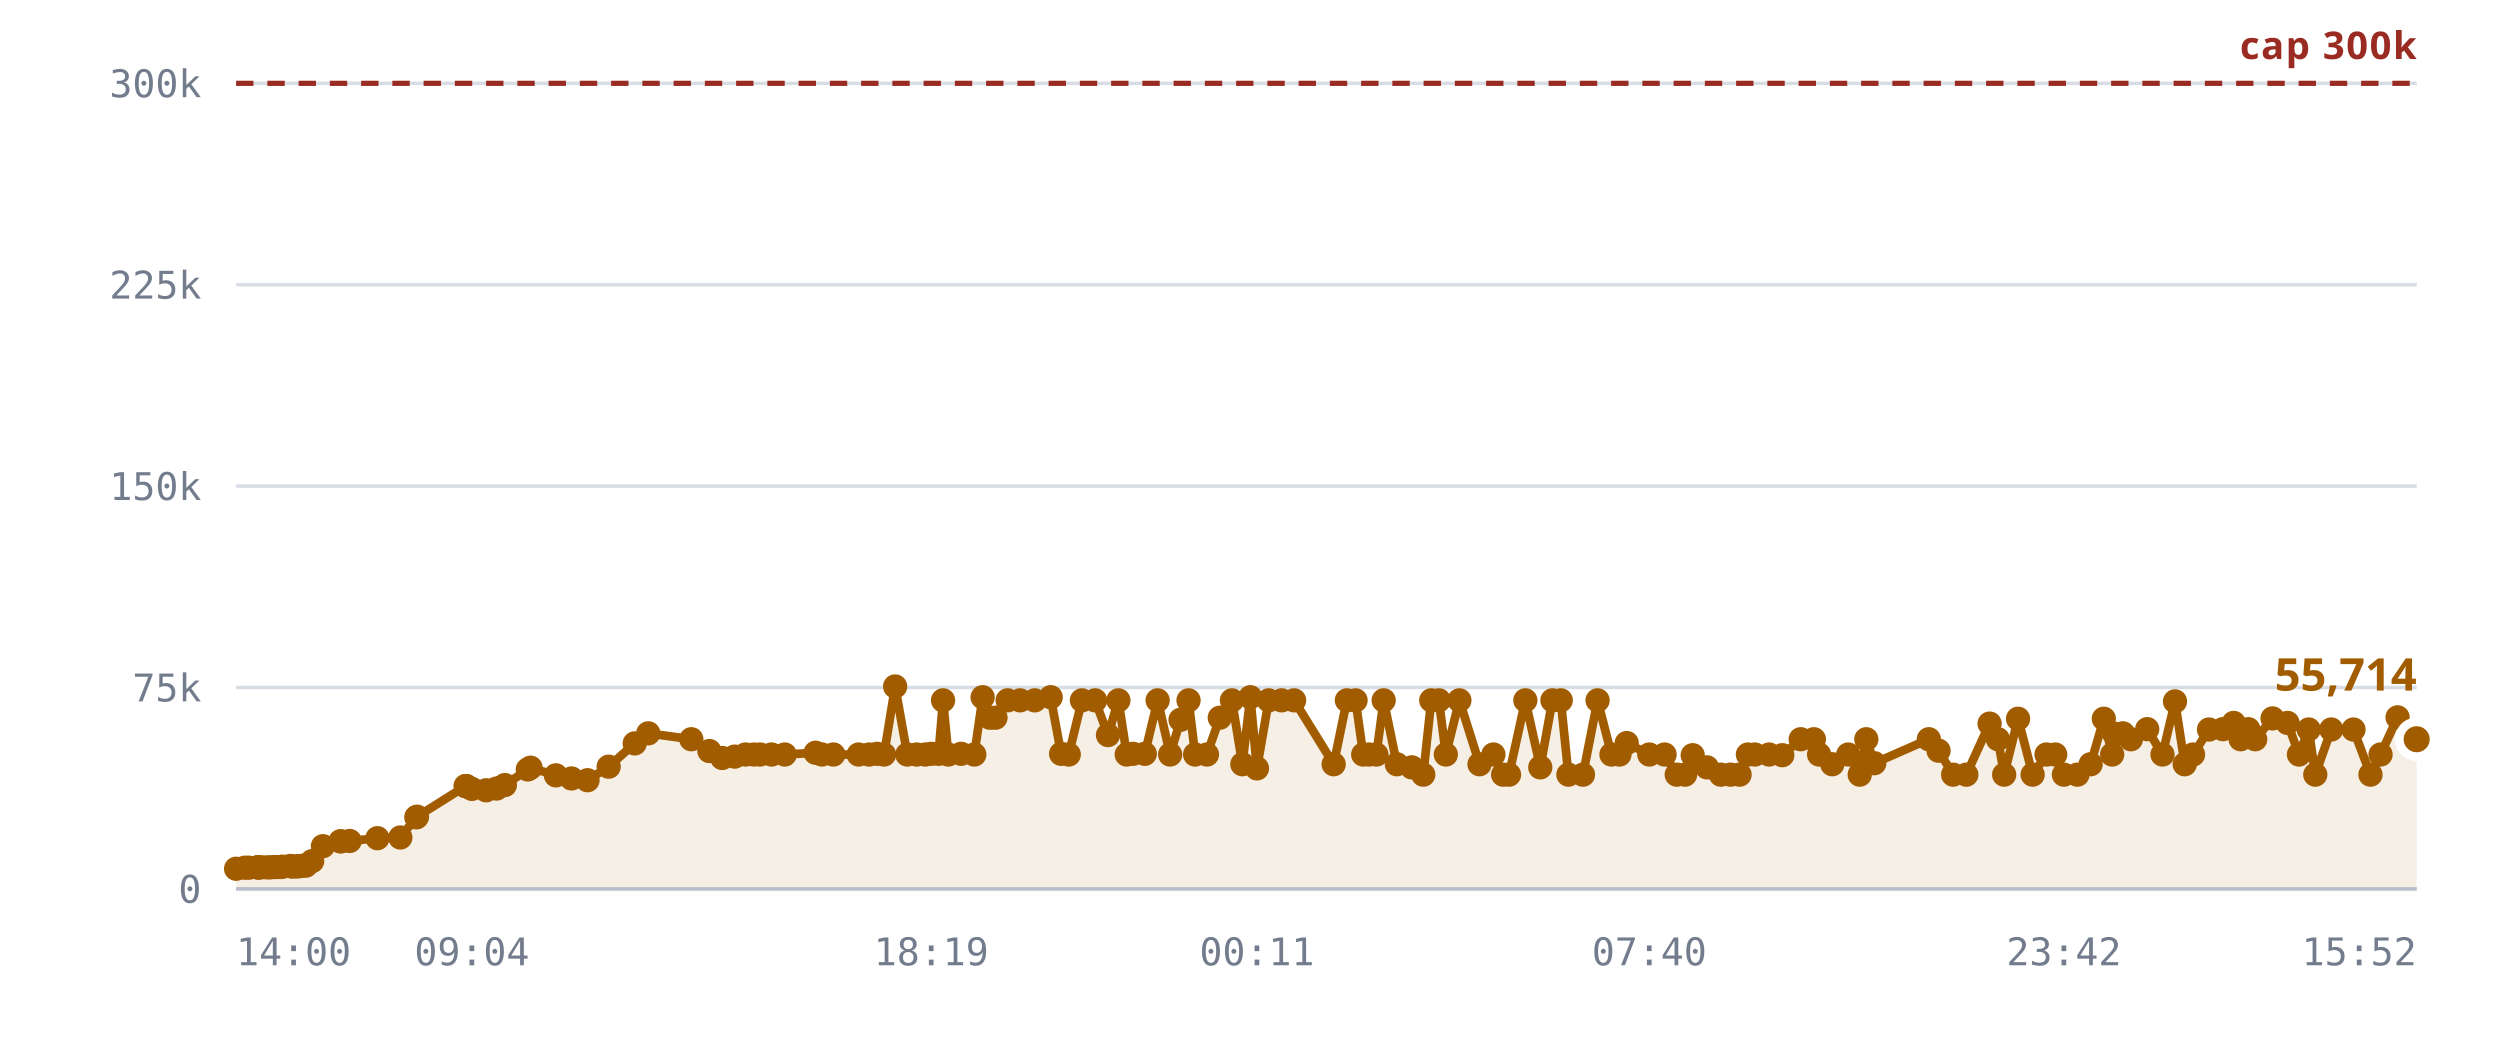
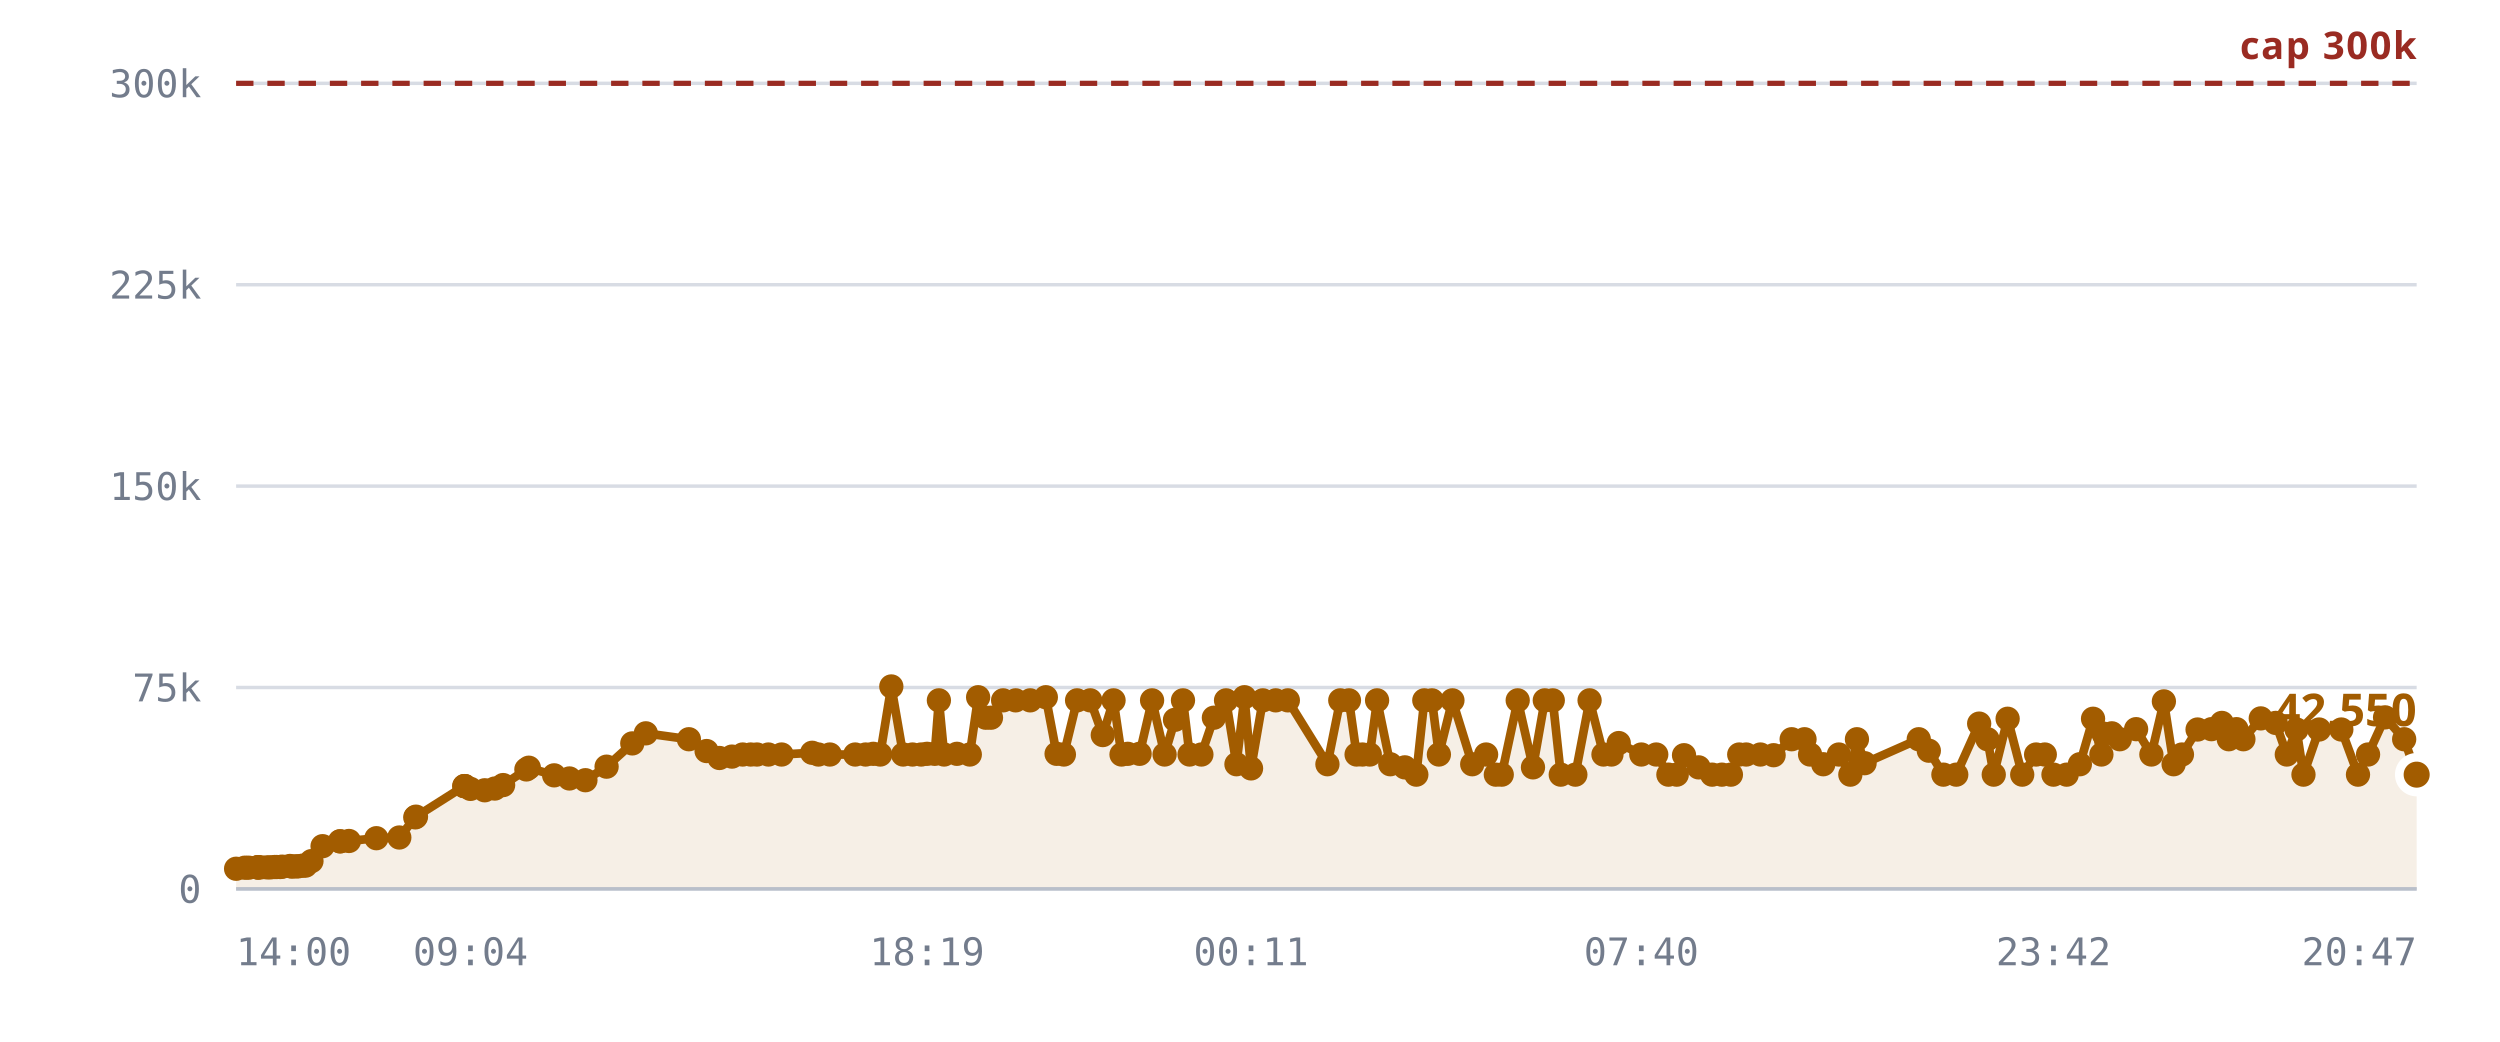
<svg xmlns="http://www.w3.org/2000/svg" viewBox="0 0 720 300" role="img" aria-label="Rooms against the 300,000 cap">
  <style>
    .grid      { stroke: var(--chart-grid, #d8dce4); stroke-width: 1; }
    .cap       { stroke: var(--chart-cap, #9a2b22); stroke-width: 1.5; stroke-dasharray: 5 4; }
    .cap-label { fill: var(--chart-cap, #9a2b22); font: 600 11px Archivo, system-ui, sans-serif; letter-spacing: .04em; }
    .tick      { fill: var(--chart-muted, #737c8c); font: 500 11px "IBM Plex Mono", ui-monospace, monospace; }
    .tick-y    { text-anchor: end; }
    .tick-x    { text-anchor: middle; }
    .series    { fill: none; stroke: var(--chart-line, #a25c00); stroke-width: 2.5; stroke-linejoin: round; stroke-linecap: round; }
    .fill      { fill: var(--chart-fill, rgba(162,92,0,.10)); stroke: none; }
    .dot       { fill: var(--chart-line, #a25c00); }
    .dot-last  { stroke: var(--chart-bg, #fff); stroke-width: 2.5; }
    .end-label { fill: var(--chart-line, #a25c00); font: 700 13px Archivo, system-ui, sans-serif; }
    .axis      { stroke: var(--chart-axis, #b9bfca); stroke-width: 1; }
  </style>
  <line x1="68" y1="256.0" x2="696" y2="256.0" class="grid" />
  <text x="58" y="260.0" class="tick tick-y">0</text>
  <line x1="68" y1="198.0" x2="696" y2="198.0" class="grid" />
  <text x="58" y="202.0" class="tick tick-y">75k</text>
  <line x1="68" y1="140.0" x2="696" y2="140.0" class="grid" />
  <text x="58" y="144.0" class="tick tick-y">150k</text>
  <line x1="68" y1="82.0" x2="696" y2="82.0" class="grid" />
  <text x="58" y="86.0" class="tick tick-y">225k</text>
  <line x1="68" y1="24.0" x2="696" y2="24.0" class="grid" />
  <text x="58" y="28.0" class="tick tick-y">300k</text>
-   <path d="M68.0,250.2 L70.5,249.9 L71.7,249.9 L74.2,249.8 L74.3,249.8 L74.3,249.8 L74.5,249.8 L75.2,249.8 L76.9,249.8 L77.9,249.8 L79.1,249.7 L79.8,249.7 L80.8,249.7 L81.4,249.6 L83.6,249.4 L84.2,249.6 L85.4,249.5 L86.0,249.5 L87.3,249.3 L88.1,249.3 L89.9,248.0 L93.0,243.7 L98.1,242.3 L98.1,242.3 L100.7,242.2 L108.7,241.4 L115.3,241.2 L119.9,235.4 L120.1,235.2 L134.1,226.4 L134.2,226.4 L134.3,226.4 L135.9,227.2 L140.0,227.6 L143.0,227.1 L145.4,226.1 L152.0,221.6 L152.8,221.1 L160.1,223.3 L164.6,224.2 L169.2,224.7 L175.3,220.8 L182.8,214.1 L186.7,211.2 L199.1,212.9 L204.3,216.3 L208.0,218.3 L211.6,217.9 L214.7,217.3 L217.1,217.3 L218.9,217.3 L222.2,217.3 L226.0,217.3 L234.9,216.8 L236.7,217.3 L240.0,217.3 L247.3,217.3 L250.3,217.3 L252.6,217.1 L254.6,217.3 L257.8,197.7 L261.3,217.3 L264.0,217.3 L266.5,217.3 L268.2,217.1 L270.3,217.1 L271.6,201.7 L273.1,217.3 L276.8,217.1 L280.6,217.3 L283.0,200.8 L285.1,206.7 L286.7,206.7 L290.2,201.7 L293.8,201.7 L298.0,201.7 L302.6,200.8 L305.6,217.1 L307.8,217.3 L311.6,201.7 L315.4,201.7 L319.1,211.7 L322.1,201.7 L324.5,217.3 L326.3,217.1 L329.7,217.1 L333.4,201.7 L337.0,217.3 L340.0,207.3 L342.3,201.7 L344.2,217.3 L347.6,217.3 L351.3,206.7 L354.8,201.7 L357.8,220.1 L360.1,200.8 L362.0,221.3 L365.4,201.7 L369.1,201.7 L372.7,201.7 L384.1,220.1 L387.9,201.7 L390.4,201.7 L392.6,217.3 L394.3,217.3 L396.4,217.3 L398.5,201.7 L402.3,220.1 L406.6,221.0 L409.9,223.1 L412.2,201.7 L414.4,201.7 L416.4,217.3 L420.3,201.7 L426.1,220.1 L430.1,217.3 L432.9,223.1 L434.6,223.1 L439.3,201.7 L443.6,221.0 L447.1,201.7 L449.5,201.7 L451.7,223.1 L455.9,223.1 L460.1,201.7 L464.1,217.3 L466.4,217.3 L468.5,214.0 L475.0,217.3 L479.4,217.3 L482.9,223.1 L485.3,223.1 L487.5,217.5 L491.6,221.0 L495.6,223.1 L498.4,223.1 L501.0,223.1 L503.4,217.3 L505.4,217.3 L509.5,217.3 L513.3,217.5 L518.6,212.9 L522.4,212.9 L523.9,217.3 L527.7,220.1 L532.3,217.3 L535.6,223.1 L537.5,212.9 L539.8,219.8 L555.5,212.9 L558.3,216.2 L562.5,223.1 L566.3,223.1 L573.0,208.4 L575.4,212.9 L577.2,223.1 L581.2,207.0 L585.4,223.1 L589.4,217.3 L591.9,217.3 L594.4,223.1 L598.3,223.1 L602.1,220.1 L605.9,207.0 L608.3,217.3 L608.9,211.3 L611.4,211.2 L613.7,212.9 L618.4,210.0 L622.8,217.3 L626.4,202.0 L629.2,220.1 L631.6,217.3 L636.2,210.1 L640.2,210.0 L643.3,208.2 L645.3,212.9 L647.5,210.0 L649.5,212.9 L654.5,206.9 L658.8,208.2 L662.1,217.3 L664.9,210.1 L666.8,223.1 L671.4,210.1 L677.8,210.1 L682.7,223.1 L685.6,217.3 L690.5,206.6 L696.0,212.9 L696.0,256.0 L68.0,256.0 Z" class="fill" />
+   <path d="M68.0,250.2 L70.5,249.9 L71.6,249.9 L74.1,249.8 L74.2,249.8 L74.3,249.8 L74.5,249.8 L75.1,249.8 L76.9,249.8 L77.9,249.8 L79.1,249.7 L79.7,249.7 L80.7,249.7 L81.3,249.6 L83.5,249.4 L84.1,249.6 L85.3,249.5 L85.9,249.5 L87.2,249.3 L88.0,249.3 L89.7,248.0 L92.9,243.7 L97.9,242.3 L98.0,242.3 L100.5,242.2 L108.4,241.4 L115.0,241.2 L119.6,235.4 L119.8,235.2 L133.7,226.4 L133.8,226.4 L133.9,226.4 L135.5,227.2 L139.6,227.6 L142.5,227.1 L144.9,226.1 L151.6,221.6 L152.3,221.1 L159.6,223.3 L164.0,224.2 L168.6,224.7 L174.7,220.8 L182.1,214.1 L186.0,211.2 L198.4,212.9 L203.5,216.3 L207.2,218.3 L210.8,217.9 L213.9,217.3 L216.2,217.3 L218.0,217.3 L221.3,217.3 L225.1,217.3 L233.9,216.8 L235.7,217.3 L239.0,217.3 L246.3,217.3 L249.3,217.3 L251.5,217.1 L253.5,217.3 L256.7,197.7 L260.1,217.3 L262.8,217.3 L265.3,217.3 L267.0,217.1 L269.2,217.1 L270.4,201.7 L271.9,217.3 L275.6,217.1 L279.3,217.3 L281.7,200.8 L283.9,206.7 L285.4,206.7 L288.9,201.7 L292.5,201.7 L296.7,201.7 L301.2,200.8 L304.3,217.1 L306.4,217.3 L310.2,201.7 L314.0,201.7 L317.6,211.7 L320.7,201.7 L323.0,217.3 L324.8,217.1 L328.2,217.1 L331.8,201.7 L335.4,217.3 L338.4,207.3 L340.7,201.7 L342.6,217.3 L346.0,217.3 L349.6,206.7 L353.1,201.7 L356.1,220.1 L358.4,200.8 L360.3,221.3 L363.7,201.7 L367.4,201.7 L370.9,201.7 L382.3,220.1 L386.0,201.7 L388.5,201.7 L390.7,217.3 L392.4,217.3 L394.5,217.3 L396.6,201.7 L400.4,220.1 L404.6,221.0 L407.9,223.1 L410.2,201.7 L412.4,201.7 L414.4,217.3 L418.3,201.7 L424.0,220.1 L428.0,217.3 L430.8,223.1 L432.5,223.1 L437.1,201.7 L441.5,221.0 L444.9,201.7 L447.2,201.7 L449.5,223.1 L453.7,223.1 L457.8,201.7 L461.8,217.3 L464.1,217.3 L466.2,214.0 L472.7,217.3 L477.0,217.3 L480.5,223.1 L482.9,223.1 L485.0,217.5 L489.2,221.0 L493.1,223.1 L495.9,223.1 L498.5,223.1 L500.9,217.3 L502.9,217.3 L507.0,217.3 L510.8,217.5 L516.0,212.9 L519.7,212.9 L521.3,217.3 L525.1,220.1 L529.6,217.3 L532.9,223.1 L534.8,212.9 L537.0,219.8 L552.6,212.9 L555.5,216.2 L559.7,223.1 L563.4,223.1 L570.0,208.4 L572.4,212.9 L574.2,223.1 L578.2,207.0 L582.4,223.1 L586.4,217.3 L588.9,217.3 L591.4,223.1 L595.2,223.1 L599.0,220.1 L602.8,207.0 L605.2,217.3 L605.8,211.3 L608.2,211.2 L610.5,212.9 L615.2,210.0 L619.6,217.3 L623.2,202.0 L626.0,220.1 L628.4,217.3 L632.9,210.1 L636.9,210.0 L639.9,208.2 L641.9,212.9 L644.1,210.0 L646.1,212.9 L651.1,206.9 L655.4,208.2 L658.6,217.3 L661.4,210.1 L663.4,223.1 L667.9,210.1 L674.3,210.1 L679.1,223.1 L682.0,217.3 L686.9,206.6 L692.4,212.9 L696.0,223.1 L696.0,256.0 L68.0,256.0 Z" class="fill" />
  <line x1="68" y1="24.0" x2="696" y2="24.0" class="cap" />
  <text x="696" y="17.0" class="cap-label" text-anchor="end">cap 300k</text>
-   <path d="M68.0,250.2 L70.5,249.9 L71.7,249.9 L74.2,249.8 L74.3,249.8 L74.3,249.8 L74.5,249.8 L75.2,249.8 L76.9,249.8 L77.9,249.8 L79.1,249.7 L79.8,249.7 L80.8,249.7 L81.4,249.6 L83.6,249.4 L84.2,249.6 L85.4,249.5 L86.0,249.5 L87.3,249.3 L88.1,249.3 L89.9,248.0 L93.0,243.7 L98.1,242.3 L98.1,242.3 L100.7,242.2 L108.7,241.4 L115.3,241.2 L119.9,235.4 L120.1,235.2 L134.1,226.4 L134.2,226.4 L134.3,226.4 L135.9,227.2 L140.0,227.6 L143.0,227.1 L145.4,226.1 L152.0,221.6 L152.8,221.1 L160.1,223.3 L164.6,224.2 L169.2,224.7 L175.3,220.8 L182.8,214.1 L186.7,211.2 L199.1,212.9 L204.3,216.3 L208.0,218.3 L211.6,217.9 L214.7,217.3 L217.1,217.3 L218.9,217.3 L222.2,217.3 L226.0,217.3 L234.9,216.8 L236.7,217.3 L240.0,217.3 L247.3,217.3 L250.3,217.3 L252.6,217.1 L254.6,217.3 L257.8,197.7 L261.3,217.3 L264.0,217.3 L266.5,217.3 L268.2,217.1 L270.3,217.1 L271.6,201.7 L273.1,217.3 L276.8,217.1 L280.6,217.3 L283.0,200.8 L285.1,206.7 L286.7,206.7 L290.2,201.7 L293.8,201.7 L298.0,201.7 L302.6,200.8 L305.6,217.1 L307.8,217.3 L311.6,201.7 L315.4,201.7 L319.1,211.7 L322.1,201.7 L324.5,217.3 L326.3,217.1 L329.7,217.1 L333.4,201.7 L337.0,217.3 L340.0,207.3 L342.3,201.7 L344.2,217.3 L347.6,217.3 L351.3,206.7 L354.8,201.7 L357.8,220.1 L360.1,200.8 L362.0,221.3 L365.4,201.7 L369.1,201.7 L372.7,201.7 L384.1,220.1 L387.9,201.7 L390.4,201.7 L392.6,217.3 L394.3,217.3 L396.4,217.3 L398.5,201.7 L402.3,220.1 L406.6,221.0 L409.9,223.1 L412.2,201.7 L414.4,201.7 L416.4,217.3 L420.3,201.7 L426.1,220.1 L430.1,217.3 L432.9,223.1 L434.6,223.1 L439.3,201.7 L443.6,221.0 L447.1,201.7 L449.5,201.7 L451.7,223.1 L455.9,223.1 L460.1,201.7 L464.1,217.3 L466.4,217.3 L468.5,214.0 L475.0,217.3 L479.4,217.3 L482.9,223.1 L485.3,223.1 L487.5,217.5 L491.6,221.0 L495.6,223.1 L498.4,223.1 L501.0,223.1 L503.4,217.3 L505.4,217.3 L509.5,217.3 L513.3,217.5 L518.6,212.9 L522.4,212.9 L523.9,217.3 L527.7,220.1 L532.3,217.3 L535.6,223.1 L537.5,212.9 L539.8,219.8 L555.5,212.9 L558.3,216.2 L562.5,223.1 L566.3,223.1 L573.0,208.4 L575.4,212.9 L577.2,223.1 L581.2,207.0 L585.4,223.1 L589.4,217.3 L591.9,217.3 L594.4,223.1 L598.3,223.1 L602.1,220.1 L605.9,207.0 L608.3,217.3 L608.9,211.3 L611.4,211.2 L613.7,212.9 L618.4,210.0 L622.8,217.3 L626.4,202.0 L629.2,220.1 L631.6,217.3 L636.2,210.1 L640.2,210.0 L643.3,208.2 L645.3,212.9 L647.5,210.0 L649.5,212.9 L654.5,206.9 L658.8,208.2 L662.1,217.3 L664.9,210.1 L666.8,223.1 L671.4,210.1 L677.8,210.1 L682.7,223.1 L685.6,217.3 L690.5,206.6 L696.0,212.9" class="series" />
+   <path d="M68.0,250.2 L70.5,249.9 L71.6,249.9 L74.1,249.8 L74.2,249.8 L74.3,249.8 L74.5,249.8 L75.1,249.8 L76.9,249.8 L77.9,249.8 L79.1,249.7 L79.7,249.7 L80.7,249.7 L81.3,249.6 L83.5,249.4 L84.1,249.6 L85.3,249.5 L85.9,249.5 L87.2,249.3 L88.0,249.3 L89.7,248.0 L92.9,243.7 L97.9,242.3 L98.0,242.3 L100.5,242.2 L108.4,241.4 L115.0,241.2 L119.6,235.4 L119.8,235.2 L133.7,226.4 L133.8,226.4 L133.9,226.4 L135.5,227.2 L139.6,227.6 L142.5,227.1 L144.9,226.1 L151.6,221.6 L152.3,221.1 L159.6,223.3 L164.0,224.2 L168.6,224.7 L174.7,220.8 L182.1,214.1 L186.0,211.2 L198.4,212.9 L203.5,216.3 L207.2,218.3 L210.8,217.9 L213.9,217.3 L216.2,217.3 L218.0,217.3 L221.3,217.3 L225.1,217.3 L233.9,216.8 L235.7,217.3 L239.0,217.3 L246.3,217.3 L249.3,217.3 L251.5,217.1 L253.5,217.3 L256.7,197.7 L260.1,217.3 L262.8,217.3 L265.3,217.3 L267.0,217.1 L269.2,217.1 L270.4,201.7 L271.9,217.3 L275.6,217.1 L279.3,217.3 L281.7,200.8 L283.9,206.7 L285.4,206.7 L288.9,201.7 L292.5,201.7 L296.7,201.7 L301.2,200.8 L304.3,217.1 L306.4,217.3 L310.2,201.7 L314.0,201.7 L317.6,211.7 L320.7,201.7 L323.0,217.3 L324.8,217.1 L328.2,217.1 L331.8,201.7 L335.4,217.3 L338.4,207.3 L340.7,201.7 L342.6,217.3 L346.0,217.3 L349.6,206.7 L353.1,201.7 L356.1,220.1 L358.4,200.8 L360.3,221.3 L363.7,201.7 L367.4,201.7 L370.9,201.7 L382.3,220.1 L386.0,201.7 L388.5,201.7 L390.7,217.3 L392.4,217.3 L394.5,217.3 L396.6,201.7 L400.4,220.1 L404.6,221.0 L407.9,223.1 L410.2,201.7 L412.4,201.7 L414.4,217.3 L418.3,201.7 L424.0,220.1 L428.0,217.3 L430.8,223.1 L432.5,223.1 L437.1,201.7 L441.5,221.0 L444.9,201.7 L447.2,201.7 L449.5,223.1 L453.7,223.1 L457.8,201.7 L461.8,217.3 L464.1,217.3 L466.2,214.0 L472.7,217.3 L477.0,217.3 L480.5,223.1 L482.9,223.1 L485.0,217.5 L489.2,221.0 L493.1,223.1 L495.9,223.1 L498.5,223.1 L500.9,217.3 L502.9,217.3 L507.0,217.3 L510.8,217.5 L516.0,212.9 L519.7,212.9 L521.3,217.3 L525.1,220.1 L529.6,217.3 L532.9,223.1 L534.8,212.9 L537.0,219.8 L552.6,212.9 L555.5,216.2 L559.7,223.1 L563.4,223.1 L570.0,208.4 L572.4,212.9 L574.2,223.1 L578.2,207.0 L582.4,223.1 L586.4,217.3 L588.9,217.3 L591.4,223.1 L595.2,223.1 L599.0,220.1 L602.8,207.0 L605.2,217.3 L605.8,211.3 L608.2,211.2 L610.5,212.9 L615.2,210.0 L619.6,217.3 L623.2,202.0 L626.0,220.1 L628.4,217.3 L632.9,210.1 L636.9,210.0 L639.9,208.2 L641.9,212.9 L644.1,210.0 L646.1,212.9 L651.1,206.9 L655.4,208.2 L658.6,217.3 L661.4,210.1 L663.4,223.1 L667.9,210.1 L674.3,210.1 L679.1,223.1 L682.0,217.3 L686.9,206.6 L692.4,212.9 L696.0,223.1" class="series" />
  <circle cx="68.0" cy="250.2" r="3.5" class="dot" />
  <circle cx="70.5" cy="249.9" r="3.5" class="dot" />
-   <circle cx="71.7" cy="249.9" r="3.5" class="dot" />
+   <circle cx="71.6" cy="249.9" r="3.5" class="dot" />
+   <circle cx="74.1" cy="249.8" r="3.5" class="dot" />
  <circle cx="74.2" cy="249.8" r="3.5" class="dot" />
  <circle cx="74.3" cy="249.8" r="3.5" class="dot" />
-   <circle cx="74.3" cy="249.8" r="3.5" class="dot" />
  <circle cx="74.5" cy="249.8" r="3.5" class="dot" />
-   <circle cx="75.2" cy="249.8" r="3.5" class="dot" />
+   <circle cx="75.1" cy="249.8" r="3.5" class="dot" />
  <circle cx="76.9" cy="249.8" r="3.5" class="dot" />
  <circle cx="77.9" cy="249.8" r="3.5" class="dot" />
  <circle cx="79.1" cy="249.7" r="3.5" class="dot" />
-   <circle cx="79.8" cy="249.7" r="3.5" class="dot" />
-   <circle cx="80.8" cy="249.7" r="3.5" class="dot" />
-   <circle cx="81.4" cy="249.6" r="3.5" class="dot" />
-   <circle cx="83.6" cy="249.4" r="3.5" class="dot" />
-   <circle cx="84.2" cy="249.6" r="3.5" class="dot" />
-   <circle cx="85.4" cy="249.5" r="3.5" class="dot" />
-   <circle cx="86.0" cy="249.5" r="3.5" class="dot" />
-   <circle cx="87.3" cy="249.3" r="3.5" class="dot" />
-   <circle cx="88.1" cy="249.3" r="3.5" class="dot" />
-   <circle cx="89.9" cy="248.0" r="3.5" class="dot" />
-   <circle cx="93.0" cy="243.7" r="3.5" class="dot" />
-   <circle cx="98.1" cy="242.3" r="3.5" class="dot" />
-   <circle cx="98.1" cy="242.3" r="3.5" class="dot" />
-   <circle cx="100.7" cy="242.2" r="3.5" class="dot" />
-   <circle cx="108.7" cy="241.4" r="3.5" class="dot" />
-   <circle cx="115.3" cy="241.2" r="3.5" class="dot" />
-   <circle cx="119.9" cy="235.4" r="3.5" class="dot" />
-   <circle cx="120.1" cy="235.2" r="3.5" class="dot" />
-   <circle cx="134.1" cy="226.4" r="3.5" class="dot" />
-   <circle cx="134.2" cy="226.4" r="3.5" class="dot" />
-   <circle cx="134.3" cy="226.4" r="3.5" class="dot" />
-   <circle cx="135.9" cy="227.2" r="3.5" class="dot" />
-   <circle cx="140.0" cy="227.6" r="3.5" class="dot" />
-   <circle cx="143.0" cy="227.1" r="3.5" class="dot" />
-   <circle cx="145.4" cy="226.1" r="3.5" class="dot" />
-   <circle cx="152.0" cy="221.6" r="3.5" class="dot" />
-   <circle cx="152.8" cy="221.1" r="3.5" class="dot" />
-   <circle cx="160.1" cy="223.3" r="3.5" class="dot" />
-   <circle cx="164.6" cy="224.2" r="3.5" class="dot" />
-   <circle cx="169.2" cy="224.7" r="3.5" class="dot" />
-   <circle cx="175.3" cy="220.8" r="3.5" class="dot" />
-   <circle cx="182.8" cy="214.1" r="3.5" class="dot" />
-   <circle cx="186.7" cy="211.2" r="3.5" class="dot" />
-   <circle cx="199.1" cy="212.9" r="3.5" class="dot" />
-   <circle cx="204.3" cy="216.3" r="3.5" class="dot" />
-   <circle cx="208.0" cy="218.3" r="3.5" class="dot" />
-   <circle cx="211.6" cy="217.9" r="3.5" class="dot" />
-   <circle cx="214.7" cy="217.3" r="3.5" class="dot" />
-   <circle cx="217.1" cy="217.3" r="3.5" class="dot" />
-   <circle cx="218.9" cy="217.3" r="3.5" class="dot" />
-   <circle cx="222.2" cy="217.3" r="3.5" class="dot" />
-   <circle cx="226.0" cy="217.3" r="3.5" class="dot" />
-   <circle cx="234.9" cy="216.8" r="3.5" class="dot" />
-   <circle cx="236.7" cy="217.3" r="3.5" class="dot" />
-   <circle cx="240.0" cy="217.3" r="3.5" class="dot" />
-   <circle cx="247.3" cy="217.3" r="3.5" class="dot" />
-   <circle cx="250.3" cy="217.3" r="3.5" class="dot" />
-   <circle cx="252.6" cy="217.1" r="3.5" class="dot" />
-   <circle cx="254.6" cy="217.3" r="3.5" class="dot" />
-   <circle cx="257.8" cy="197.7" r="3.5" class="dot" />
-   <circle cx="261.3" cy="217.3" r="3.5" class="dot" />
-   <circle cx="264.0" cy="217.3" r="3.5" class="dot" />
-   <circle cx="266.5" cy="217.3" r="3.5" class="dot" />
-   <circle cx="268.2" cy="217.1" r="3.5" class="dot" />
-   <circle cx="270.3" cy="217.1" r="3.5" class="dot" />
-   <circle cx="271.6" cy="201.7" r="3.5" class="dot" />
-   <circle cx="273.1" cy="217.3" r="3.5" class="dot" />
-   <circle cx="276.8" cy="217.1" r="3.5" class="dot" />
-   <circle cx="280.6" cy="217.3" r="3.5" class="dot" />
-   <circle cx="283.0" cy="200.8" r="3.5" class="dot" />
-   <circle cx="285.1" cy="206.7" r="3.5" class="dot" />
-   <circle cx="286.7" cy="206.7" r="3.5" class="dot" />
-   <circle cx="290.2" cy="201.7" r="3.5" class="dot" />
-   <circle cx="293.8" cy="201.7" r="3.5" class="dot" />
-   <circle cx="298.0" cy="201.7" r="3.5" class="dot" />
-   <circle cx="302.6" cy="200.8" r="3.5" class="dot" />
-   <circle cx="305.6" cy="217.1" r="3.5" class="dot" />
-   <circle cx="307.8" cy="217.3" r="3.5" class="dot" />
-   <circle cx="311.6" cy="201.7" r="3.5" class="dot" />
-   <circle cx="315.4" cy="201.7" r="3.5" class="dot" />
-   <circle cx="319.1" cy="211.7" r="3.5" class="dot" />
-   <circle cx="322.1" cy="201.7" r="3.5" class="dot" />
-   <circle cx="324.5" cy="217.3" r="3.5" class="dot" />
-   <circle cx="326.3" cy="217.1" r="3.5" class="dot" />
-   <circle cx="329.7" cy="217.1" r="3.5" class="dot" />
-   <circle cx="333.4" cy="201.7" r="3.5" class="dot" />
-   <circle cx="337.0" cy="217.3" r="3.5" class="dot" />
-   <circle cx="340.0" cy="207.3" r="3.5" class="dot" />
-   <circle cx="342.3" cy="201.7" r="3.5" class="dot" />
-   <circle cx="344.2" cy="217.3" r="3.5" class="dot" />
-   <circle cx="347.6" cy="217.3" r="3.5" class="dot" />
-   <circle cx="351.3" cy="206.7" r="3.5" class="dot" />
-   <circle cx="354.8" cy="201.7" r="3.5" class="dot" />
-   <circle cx="357.8" cy="220.1" r="3.5" class="dot" />
-   <circle cx="360.1" cy="200.8" r="3.5" class="dot" />
-   <circle cx="362.0" cy="221.3" r="3.5" class="dot" />
-   <circle cx="365.4" cy="201.7" r="3.5" class="dot" />
-   <circle cx="369.1" cy="201.7" r="3.5" class="dot" />
-   <circle cx="372.7" cy="201.7" r="3.5" class="dot" />
-   <circle cx="384.1" cy="220.1" r="3.5" class="dot" />
-   <circle cx="387.9" cy="201.7" r="3.5" class="dot" />
-   <circle cx="390.4" cy="201.7" r="3.5" class="dot" />
-   <circle cx="392.6" cy="217.3" r="3.5" class="dot" />
-   <circle cx="394.3" cy="217.3" r="3.5" class="dot" />
-   <circle cx="396.4" cy="217.3" r="3.5" class="dot" />
-   <circle cx="398.5" cy="201.7" r="3.5" class="dot" />
-   <circle cx="402.3" cy="220.1" r="3.5" class="dot" />
-   <circle cx="406.6" cy="221.0" r="3.5" class="dot" />
-   <circle cx="409.9" cy="223.1" r="3.5" class="dot" />
-   <circle cx="412.2" cy="201.7" r="3.5" class="dot" />
-   <circle cx="414.4" cy="201.7" r="3.5" class="dot" />
-   <circle cx="416.4" cy="217.3" r="3.5" class="dot" />
-   <circle cx="420.3" cy="201.7" r="3.5" class="dot" />
-   <circle cx="426.1" cy="220.1" r="3.5" class="dot" />
-   <circle cx="430.1" cy="217.3" r="3.5" class="dot" />
-   <circle cx="432.9" cy="223.1" r="3.5" class="dot" />
-   <circle cx="434.6" cy="223.1" r="3.5" class="dot" />
-   <circle cx="439.3" cy="201.7" r="3.5" class="dot" />
-   <circle cx="443.6" cy="221.0" r="3.5" class="dot" />
-   <circle cx="447.1" cy="201.7" r="3.5" class="dot" />
-   <circle cx="449.5" cy="201.7" r="3.5" class="dot" />
-   <circle cx="451.7" cy="223.1" r="3.5" class="dot" />
-   <circle cx="455.9" cy="223.1" r="3.5" class="dot" />
-   <circle cx="460.1" cy="201.7" r="3.5" class="dot" />
+   <circle cx="79.7" cy="249.7" r="3.5" class="dot" />
+   <circle cx="80.7" cy="249.7" r="3.5" class="dot" />
+   <circle cx="81.3" cy="249.6" r="3.5" class="dot" />
+   <circle cx="83.5" cy="249.4" r="3.5" class="dot" />
+   <circle cx="84.1" cy="249.6" r="3.5" class="dot" />
+   <circle cx="85.3" cy="249.5" r="3.5" class="dot" />
+   <circle cx="85.9" cy="249.5" r="3.5" class="dot" />
+   <circle cx="87.2" cy="249.3" r="3.5" class="dot" />
+   <circle cx="88.0" cy="249.3" r="3.5" class="dot" />
+   <circle cx="89.7" cy="248.0" r="3.5" class="dot" />
+   <circle cx="92.9" cy="243.7" r="3.5" class="dot" />
+   <circle cx="97.9" cy="242.3" r="3.5" class="dot" />
+   <circle cx="98.0" cy="242.3" r="3.5" class="dot" />
+   <circle cx="100.5" cy="242.2" r="3.5" class="dot" />
+   <circle cx="108.4" cy="241.4" r="3.5" class="dot" />
+   <circle cx="115.0" cy="241.2" r="3.5" class="dot" />
+   <circle cx="119.6" cy="235.4" r="3.5" class="dot" />
+   <circle cx="119.8" cy="235.2" r="3.5" class="dot" />
+   <circle cx="133.7" cy="226.4" r="3.5" class="dot" />
+   <circle cx="133.8" cy="226.4" r="3.5" class="dot" />
+   <circle cx="133.9" cy="226.4" r="3.5" class="dot" />
+   <circle cx="135.5" cy="227.2" r="3.5" class="dot" />
+   <circle cx="139.6" cy="227.6" r="3.5" class="dot" />
+   <circle cx="142.5" cy="227.1" r="3.5" class="dot" />
+   <circle cx="144.9" cy="226.1" r="3.5" class="dot" />
+   <circle cx="151.6" cy="221.6" r="3.5" class="dot" />
+   <circle cx="152.3" cy="221.1" r="3.5" class="dot" />
+   <circle cx="159.6" cy="223.3" r="3.5" class="dot" />
+   <circle cx="164.0" cy="224.2" r="3.5" class="dot" />
+   <circle cx="168.6" cy="224.7" r="3.5" class="dot" />
+   <circle cx="174.7" cy="220.8" r="3.5" class="dot" />
+   <circle cx="182.1" cy="214.1" r="3.5" class="dot" />
+   <circle cx="186.0" cy="211.2" r="3.5" class="dot" />
+   <circle cx="198.4" cy="212.9" r="3.5" class="dot" />
+   <circle cx="203.5" cy="216.3" r="3.5" class="dot" />
+   <circle cx="207.2" cy="218.3" r="3.5" class="dot" />
+   <circle cx="210.8" cy="217.9" r="3.5" class="dot" />
+   <circle cx="213.9" cy="217.3" r="3.5" class="dot" />
+   <circle cx="216.2" cy="217.3" r="3.5" class="dot" />
+   <circle cx="218.0" cy="217.3" r="3.5" class="dot" />
+   <circle cx="221.3" cy="217.3" r="3.5" class="dot" />
+   <circle cx="225.1" cy="217.3" r="3.5" class="dot" />
+   <circle cx="233.9" cy="216.8" r="3.5" class="dot" />
+   <circle cx="235.7" cy="217.3" r="3.5" class="dot" />
+   <circle cx="239.0" cy="217.3" r="3.5" class="dot" />
+   <circle cx="246.3" cy="217.3" r="3.5" class="dot" />
+   <circle cx="249.3" cy="217.3" r="3.5" class="dot" />
+   <circle cx="251.5" cy="217.1" r="3.5" class="dot" />
+   <circle cx="253.5" cy="217.3" r="3.5" class="dot" />
+   <circle cx="256.7" cy="197.7" r="3.5" class="dot" />
+   <circle cx="260.1" cy="217.3" r="3.5" class="dot" />
+   <circle cx="262.8" cy="217.3" r="3.5" class="dot" />
+   <circle cx="265.3" cy="217.3" r="3.5" class="dot" />
+   <circle cx="267.0" cy="217.1" r="3.5" class="dot" />
+   <circle cx="269.2" cy="217.1" r="3.5" class="dot" />
+   <circle cx="270.4" cy="201.7" r="3.5" class="dot" />
+   <circle cx="271.9" cy="217.3" r="3.5" class="dot" />
+   <circle cx="275.6" cy="217.1" r="3.5" class="dot" />
+   <circle cx="279.3" cy="217.3" r="3.5" class="dot" />
+   <circle cx="281.7" cy="200.8" r="3.5" class="dot" />
+   <circle cx="283.9" cy="206.7" r="3.5" class="dot" />
+   <circle cx="285.4" cy="206.7" r="3.5" class="dot" />
+   <circle cx="288.9" cy="201.7" r="3.5" class="dot" />
+   <circle cx="292.5" cy="201.7" r="3.5" class="dot" />
+   <circle cx="296.7" cy="201.7" r="3.5" class="dot" />
+   <circle cx="301.2" cy="200.8" r="3.5" class="dot" />
+   <circle cx="304.3" cy="217.1" r="3.5" class="dot" />
+   <circle cx="306.4" cy="217.3" r="3.5" class="dot" />
+   <circle cx="310.2" cy="201.7" r="3.5" class="dot" />
+   <circle cx="314.0" cy="201.7" r="3.5" class="dot" />
+   <circle cx="317.6" cy="211.7" r="3.5" class="dot" />
+   <circle cx="320.7" cy="201.7" r="3.5" class="dot" />
+   <circle cx="323.0" cy="217.3" r="3.5" class="dot" />
+   <circle cx="324.8" cy="217.1" r="3.5" class="dot" />
+   <circle cx="328.2" cy="217.1" r="3.5" class="dot" />
+   <circle cx="331.8" cy="201.7" r="3.5" class="dot" />
+   <circle cx="335.4" cy="217.3" r="3.5" class="dot" />
+   <circle cx="338.4" cy="207.3" r="3.5" class="dot" />
+   <circle cx="340.7" cy="201.7" r="3.5" class="dot" />
+   <circle cx="342.6" cy="217.3" r="3.5" class="dot" />
+   <circle cx="346.0" cy="217.3" r="3.5" class="dot" />
+   <circle cx="349.6" cy="206.7" r="3.5" class="dot" />
+   <circle cx="353.1" cy="201.7" r="3.5" class="dot" />
+   <circle cx="356.1" cy="220.1" r="3.5" class="dot" />
+   <circle cx="358.4" cy="200.8" r="3.5" class="dot" />
+   <circle cx="360.3" cy="221.3" r="3.5" class="dot" />
+   <circle cx="363.7" cy="201.7" r="3.5" class="dot" />
+   <circle cx="367.4" cy="201.7" r="3.5" class="dot" />
+   <circle cx="370.9" cy="201.7" r="3.5" class="dot" />
+   <circle cx="382.3" cy="220.1" r="3.5" class="dot" />
+   <circle cx="386.0" cy="201.7" r="3.5" class="dot" />
+   <circle cx="388.5" cy="201.7" r="3.5" class="dot" />
+   <circle cx="390.7" cy="217.3" r="3.5" class="dot" />
+   <circle cx="392.4" cy="217.3" r="3.5" class="dot" />
+   <circle cx="394.5" cy="217.3" r="3.5" class="dot" />
+   <circle cx="396.6" cy="201.7" r="3.5" class="dot" />
+   <circle cx="400.4" cy="220.1" r="3.5" class="dot" />
+   <circle cx="404.6" cy="221.0" r="3.5" class="dot" />
+   <circle cx="407.9" cy="223.1" r="3.5" class="dot" />
+   <circle cx="410.2" cy="201.7" r="3.5" class="dot" />
+   <circle cx="412.4" cy="201.7" r="3.5" class="dot" />
+   <circle cx="414.4" cy="217.3" r="3.5" class="dot" />
+   <circle cx="418.3" cy="201.7" r="3.5" class="dot" />
+   <circle cx="424.0" cy="220.1" r="3.5" class="dot" />
+   <circle cx="428.0" cy="217.3" r="3.5" class="dot" />
+   <circle cx="430.8" cy="223.1" r="3.5" class="dot" />
+   <circle cx="432.5" cy="223.1" r="3.5" class="dot" />
+   <circle cx="437.1" cy="201.7" r="3.5" class="dot" />
+   <circle cx="441.5" cy="221.0" r="3.5" class="dot" />
+   <circle cx="444.9" cy="201.7" r="3.5" class="dot" />
+   <circle cx="447.2" cy="201.7" r="3.5" class="dot" />
+   <circle cx="449.5" cy="223.1" r="3.5" class="dot" />
+   <circle cx="453.7" cy="223.1" r="3.5" class="dot" />
+   <circle cx="457.8" cy="201.7" r="3.5" class="dot" />
+   <circle cx="461.8" cy="217.3" r="3.5" class="dot" />
  <circle cx="464.1" cy="217.3" r="3.5" class="dot" />
-   <circle cx="466.4" cy="217.3" r="3.5" class="dot" />
-   <circle cx="468.5" cy="214.0" r="3.5" class="dot" />
-   <circle cx="475.0" cy="217.3" r="3.5" class="dot" />
-   <circle cx="479.4" cy="217.3" r="3.5" class="dot" />
+   <circle cx="466.2" cy="214.0" r="3.5" class="dot" />
+   <circle cx="472.7" cy="217.3" r="3.5" class="dot" />
+   <circle cx="477.0" cy="217.3" r="3.5" class="dot" />
+   <circle cx="480.5" cy="223.1" r="3.5" class="dot" />
  <circle cx="482.9" cy="223.1" r="3.5" class="dot" />
-   <circle cx="485.3" cy="223.1" r="3.5" class="dot" />
-   <circle cx="487.5" cy="217.5" r="3.5" class="dot" />
-   <circle cx="491.6" cy="221.0" r="3.5" class="dot" />
-   <circle cx="495.6" cy="223.1" r="3.5" class="dot" />
-   <circle cx="498.4" cy="223.1" r="3.5" class="dot" />
-   <circle cx="501.0" cy="223.1" r="3.5" class="dot" />
-   <circle cx="503.4" cy="217.3" r="3.5" class="dot" />
-   <circle cx="505.4" cy="217.3" r="3.5" class="dot" />
-   <circle cx="509.5" cy="217.3" r="3.5" class="dot" />
-   <circle cx="513.3" cy="217.5" r="3.5" class="dot" />
-   <circle cx="518.6" cy="212.9" r="3.5" class="dot" />
-   <circle cx="522.4" cy="212.9" r="3.5" class="dot" />
-   <circle cx="523.9" cy="217.3" r="3.5" class="dot" />
-   <circle cx="527.7" cy="220.1" r="3.5" class="dot" />
-   <circle cx="532.3" cy="217.3" r="3.5" class="dot" />
-   <circle cx="535.6" cy="223.1" r="3.5" class="dot" />
-   <circle cx="537.5" cy="212.9" r="3.5" class="dot" />
-   <circle cx="539.8" cy="219.8" r="3.5" class="dot" />
-   <circle cx="555.5" cy="212.9" r="3.5" class="dot" />
-   <circle cx="558.3" cy="216.2" r="3.5" class="dot" />
-   <circle cx="562.5" cy="223.1" r="3.5" class="dot" />
-   <circle cx="566.3" cy="223.1" r="3.5" class="dot" />
-   <circle cx="573.0" cy="208.4" r="3.5" class="dot" />
-   <circle cx="575.4" cy="212.9" r="3.5" class="dot" />
-   <circle cx="577.2" cy="223.1" r="3.5" class="dot" />
-   <circle cx="581.2" cy="207.0" r="3.5" class="dot" />
-   <circle cx="585.4" cy="223.1" r="3.5" class="dot" />
-   <circle cx="589.4" cy="217.3" r="3.5" class="dot" />
-   <circle cx="591.9" cy="217.3" r="3.5" class="dot" />
-   <circle cx="594.4" cy="223.1" r="3.5" class="dot" />
-   <circle cx="598.3" cy="223.1" r="3.5" class="dot" />
-   <circle cx="602.1" cy="220.1" r="3.5" class="dot" />
-   <circle cx="605.9" cy="207.0" r="3.5" class="dot" />
-   <circle cx="608.3" cy="217.3" r="3.5" class="dot" />
-   <circle cx="608.9" cy="211.3" r="3.5" class="dot" />
-   <circle cx="611.4" cy="211.2" r="3.5" class="dot" />
-   <circle cx="613.7" cy="212.9" r="3.5" class="dot" />
-   <circle cx="618.4" cy="210.0" r="3.5" class="dot" />
-   <circle cx="622.8" cy="217.3" r="3.5" class="dot" />
-   <circle cx="626.4" cy="202.0" r="3.5" class="dot" />
-   <circle cx="629.2" cy="220.1" r="3.5" class="dot" />
-   <circle cx="631.6" cy="217.3" r="3.5" class="dot" />
-   <circle cx="636.2" cy="210.1" r="3.5" class="dot" />
-   <circle cx="640.2" cy="210.0" r="3.5" class="dot" />
-   <circle cx="643.3" cy="208.2" r="3.5" class="dot" />
-   <circle cx="645.3" cy="212.9" r="3.5" class="dot" />
-   <circle cx="647.5" cy="210.0" r="3.5" class="dot" />
-   <circle cx="649.5" cy="212.9" r="3.5" class="dot" />
-   <circle cx="654.5" cy="206.9" r="3.5" class="dot" />
-   <circle cx="658.8" cy="208.2" r="3.5" class="dot" />
-   <circle cx="662.1" cy="217.3" r="3.5" class="dot" />
-   <circle cx="664.9" cy="210.1" r="3.5" class="dot" />
-   <circle cx="666.8" cy="223.1" r="3.5" class="dot" />
-   <circle cx="671.4" cy="210.1" r="3.5" class="dot" />
-   <circle cx="677.8" cy="210.1" r="3.5" class="dot" />
-   <circle cx="682.7" cy="223.1" r="3.5" class="dot" />
-   <circle cx="685.6" cy="217.3" r="3.5" class="dot" />
-   <circle cx="690.5" cy="206.6" r="3.5" class="dot" />
-   <circle cx="696.0" cy="212.9" r="5" class="dot dot-last" />
-   <text x="696.0" y="198.9" class="end-label" text-anchor="end">55,714</text>
+   <circle cx="485.0" cy="217.5" r="3.5" class="dot" />
+   <circle cx="489.2" cy="221.0" r="3.5" class="dot" />
+   <circle cx="493.1" cy="223.1" r="3.5" class="dot" />
+   <circle cx="495.9" cy="223.1" r="3.5" class="dot" />
+   <circle cx="498.5" cy="223.1" r="3.5" class="dot" />
+   <circle cx="500.9" cy="217.3" r="3.5" class="dot" />
+   <circle cx="502.9" cy="217.3" r="3.5" class="dot" />
+   <circle cx="507.0" cy="217.3" r="3.5" class="dot" />
+   <circle cx="510.8" cy="217.5" r="3.5" class="dot" />
+   <circle cx="516.0" cy="212.9" r="3.5" class="dot" />
+   <circle cx="519.7" cy="212.9" r="3.5" class="dot" />
+   <circle cx="521.3" cy="217.3" r="3.5" class="dot" />
+   <circle cx="525.1" cy="220.1" r="3.5" class="dot" />
+   <circle cx="529.6" cy="217.3" r="3.5" class="dot" />
+   <circle cx="532.9" cy="223.1" r="3.5" class="dot" />
+   <circle cx="534.8" cy="212.9" r="3.5" class="dot" />
+   <circle cx="537.0" cy="219.8" r="3.5" class="dot" />
+   <circle cx="552.6" cy="212.9" r="3.5" class="dot" />
+   <circle cx="555.5" cy="216.2" r="3.5" class="dot" />
+   <circle cx="559.7" cy="223.1" r="3.5" class="dot" />
+   <circle cx="563.4" cy="223.1" r="3.5" class="dot" />
+   <circle cx="570.0" cy="208.4" r="3.5" class="dot" />
+   <circle cx="572.4" cy="212.9" r="3.5" class="dot" />
+   <circle cx="574.2" cy="223.1" r="3.5" class="dot" />
+   <circle cx="578.2" cy="207.0" r="3.5" class="dot" />
+   <circle cx="582.4" cy="223.1" r="3.5" class="dot" />
+   <circle cx="586.4" cy="217.3" r="3.5" class="dot" />
+   <circle cx="588.9" cy="217.3" r="3.5" class="dot" />
+   <circle cx="591.4" cy="223.1" r="3.5" class="dot" />
+   <circle cx="595.2" cy="223.1" r="3.5" class="dot" />
+   <circle cx="599.0" cy="220.1" r="3.5" class="dot" />
+   <circle cx="602.8" cy="207.0" r="3.5" class="dot" />
+   <circle cx="605.2" cy="217.3" r="3.5" class="dot" />
+   <circle cx="605.8" cy="211.3" r="3.5" class="dot" />
+   <circle cx="608.2" cy="211.2" r="3.5" class="dot" />
+   <circle cx="610.5" cy="212.9" r="3.5" class="dot" />
+   <circle cx="615.2" cy="210.0" r="3.5" class="dot" />
+   <circle cx="619.6" cy="217.3" r="3.5" class="dot" />
+   <circle cx="623.2" cy="202.0" r="3.5" class="dot" />
+   <circle cx="626.0" cy="220.1" r="3.5" class="dot" />
+   <circle cx="628.4" cy="217.3" r="3.5" class="dot" />
+   <circle cx="632.9" cy="210.1" r="3.5" class="dot" />
+   <circle cx="636.9" cy="210.0" r="3.5" class="dot" />
+   <circle cx="639.9" cy="208.2" r="3.5" class="dot" />
+   <circle cx="641.9" cy="212.9" r="3.5" class="dot" />
+   <circle cx="644.1" cy="210.0" r="3.5" class="dot" />
+   <circle cx="646.1" cy="212.9" r="3.5" class="dot" />
+   <circle cx="651.1" cy="206.9" r="3.5" class="dot" />
+   <circle cx="655.4" cy="208.2" r="3.5" class="dot" />
+   <circle cx="658.6" cy="217.3" r="3.5" class="dot" />
+   <circle cx="661.4" cy="210.1" r="3.5" class="dot" />
+   <circle cx="663.4" cy="223.1" r="3.5" class="dot" />
+   <circle cx="667.9" cy="210.1" r="3.5" class="dot" />
+   <circle cx="674.3" cy="210.1" r="3.5" class="dot" />
+   <circle cx="679.1" cy="223.1" r="3.5" class="dot" />
+   <circle cx="682.0" cy="217.3" r="3.5" class="dot" />
+   <circle cx="686.9" cy="206.6" r="3.5" class="dot" />
+   <circle cx="692.4" cy="212.9" r="3.5" class="dot" />
+   <circle cx="696.0" cy="223.1" r="5" class="dot dot-last" />
+   <text x="696.0" y="209.1" class="end-label" text-anchor="end">42,550</text>
  <line x1="68" y1="256" x2="696" y2="256" class="axis" />
  <text x="68.0" y="278" class="tick" text-anchor="start">14:00</text>
-   <text x="135.9" y="278" class="tick" text-anchor="middle">09:04</text>
-   <text x="268.2" y="278" class="tick" text-anchor="middle">18:19</text>
-   <text x="362.0" y="278" class="tick" text-anchor="middle">00:11</text>
-   <text x="475.0" y="278" class="tick" text-anchor="middle">07:40</text>
-   <text x="594.4" y="278" class="tick" text-anchor="middle">23:42</text>
-   <text x="696.0" y="278" class="tick" text-anchor="end">15:52</text>
+   <text x="135.5" y="278" class="tick" text-anchor="middle">09:04</text>
+   <text x="267.0" y="278" class="tick" text-anchor="middle">18:19</text>
+   <text x="360.3" y="278" class="tick" text-anchor="middle">00:11</text>
+   <text x="472.7" y="278" class="tick" text-anchor="middle">07:40</text>
+   <text x="591.4" y="278" class="tick" text-anchor="middle">23:42</text>
+   <text x="696.0" y="278" class="tick" text-anchor="end">20:47</text>
</svg>
